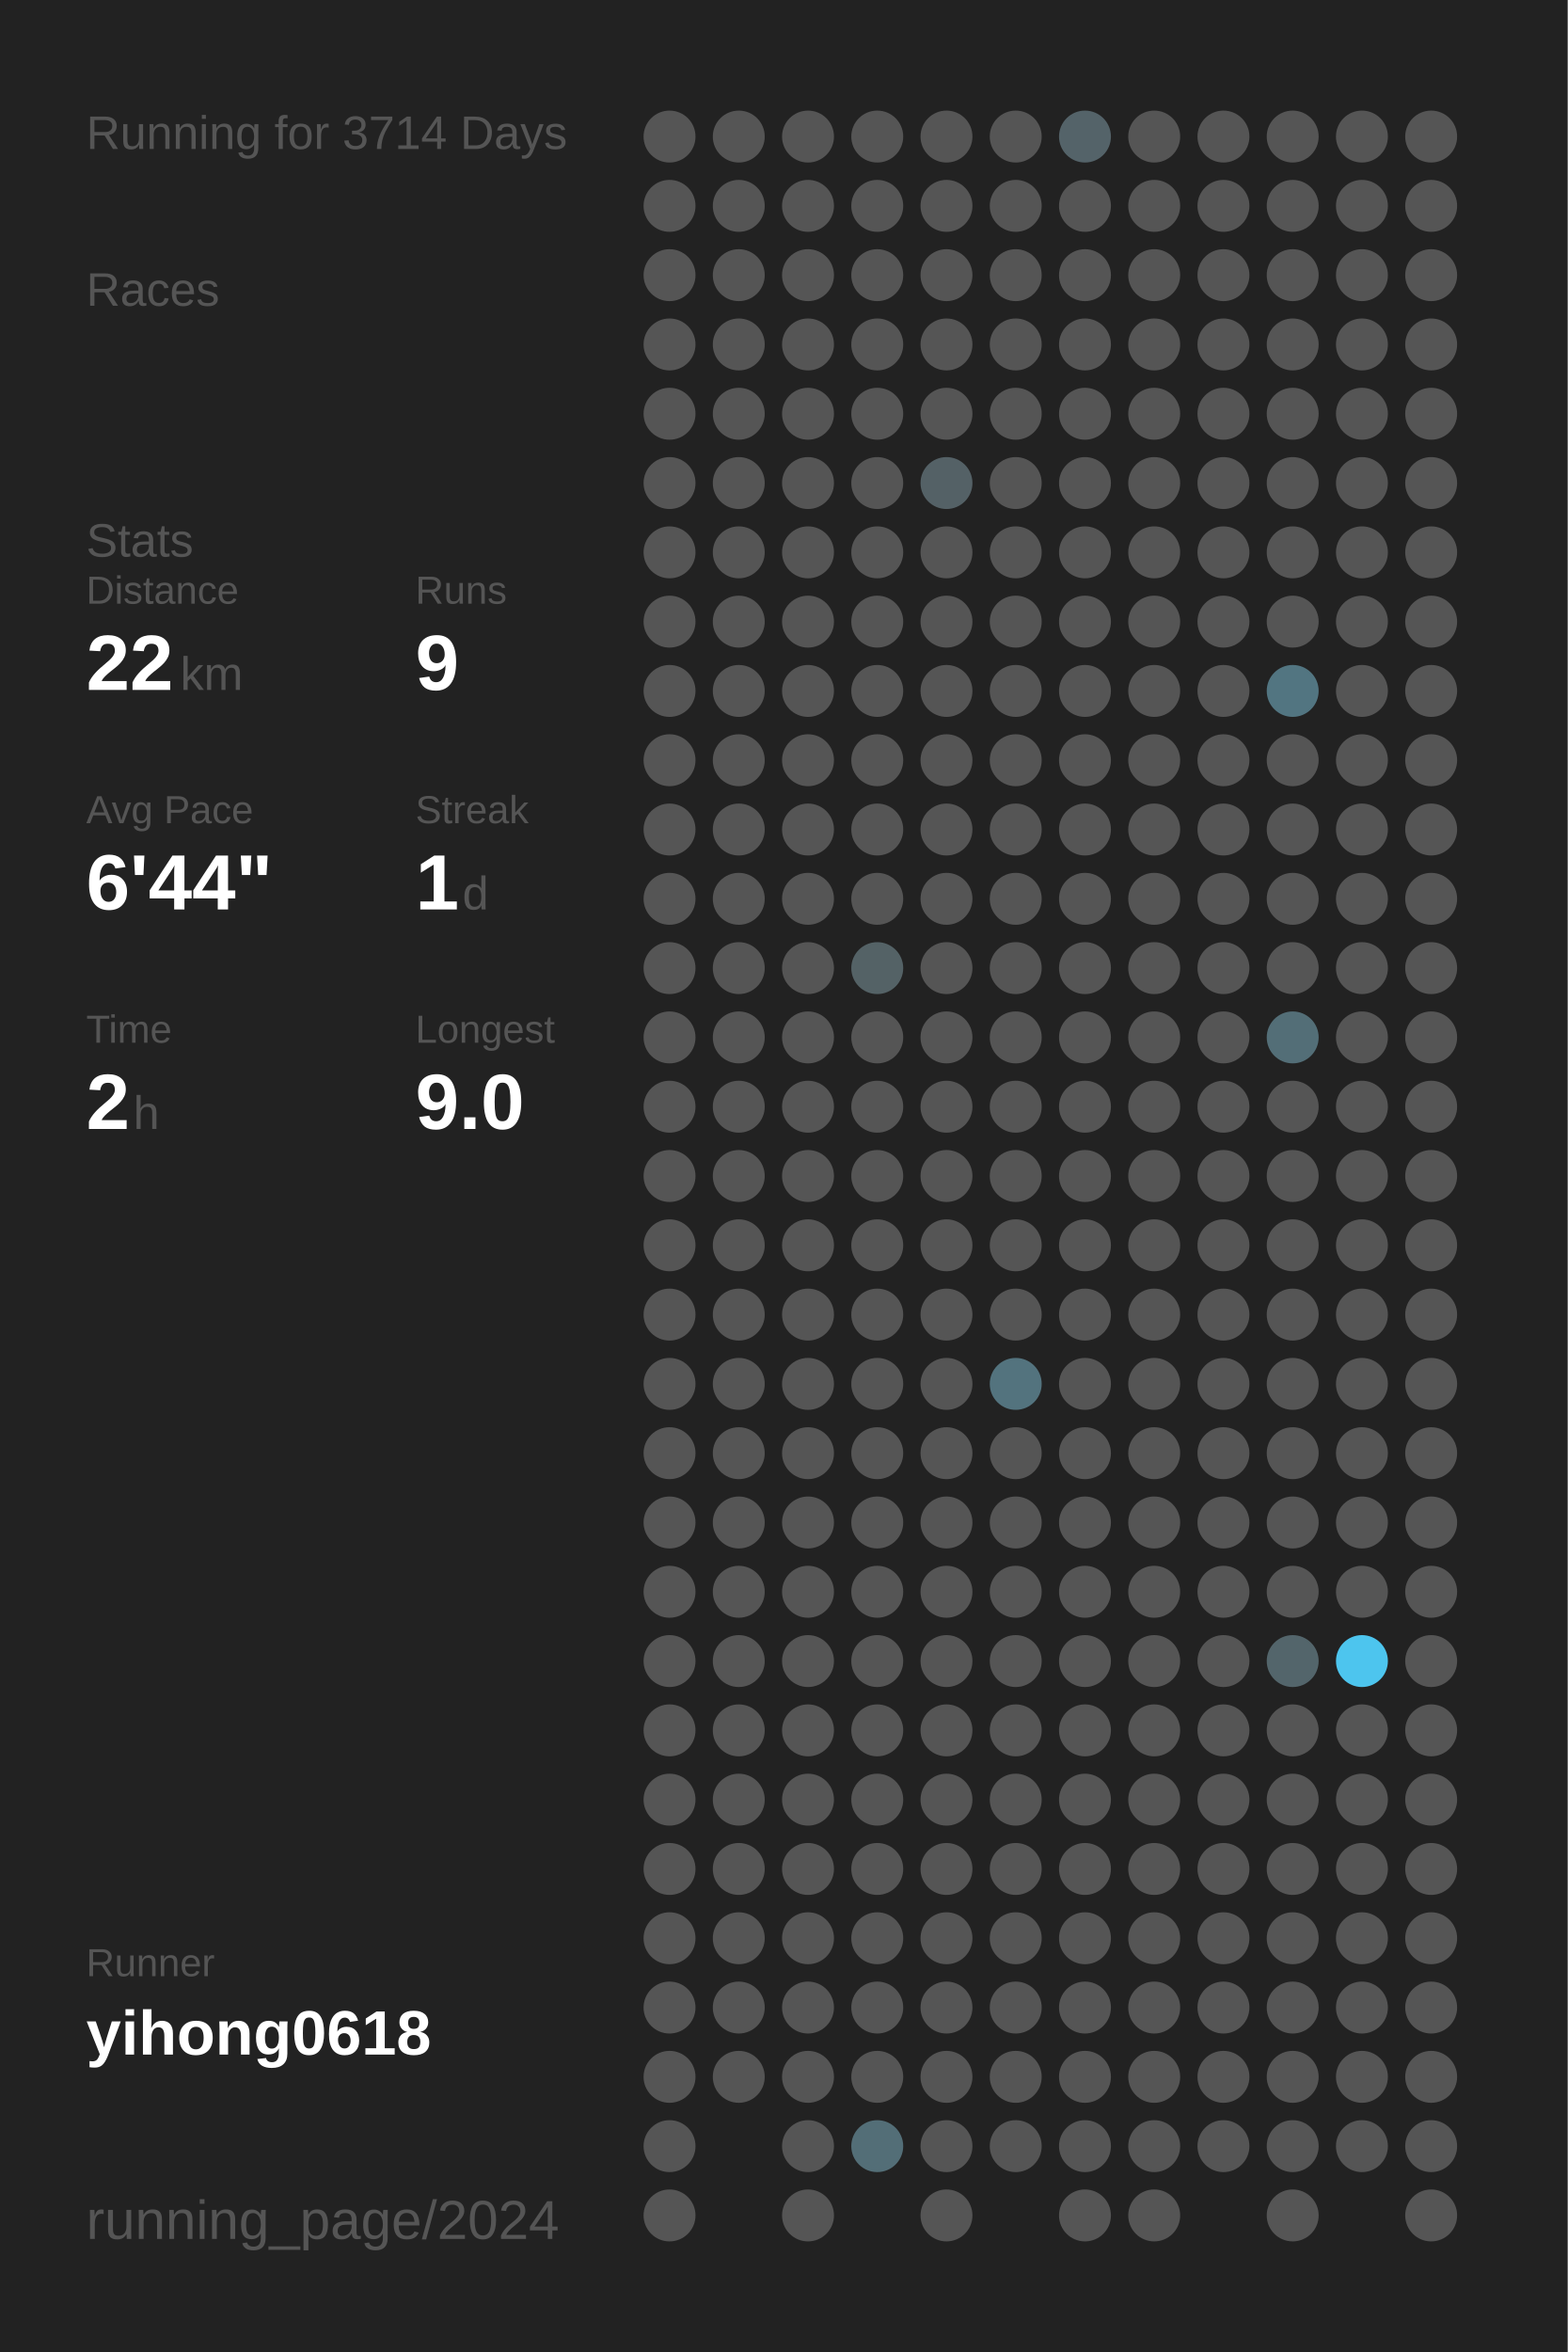
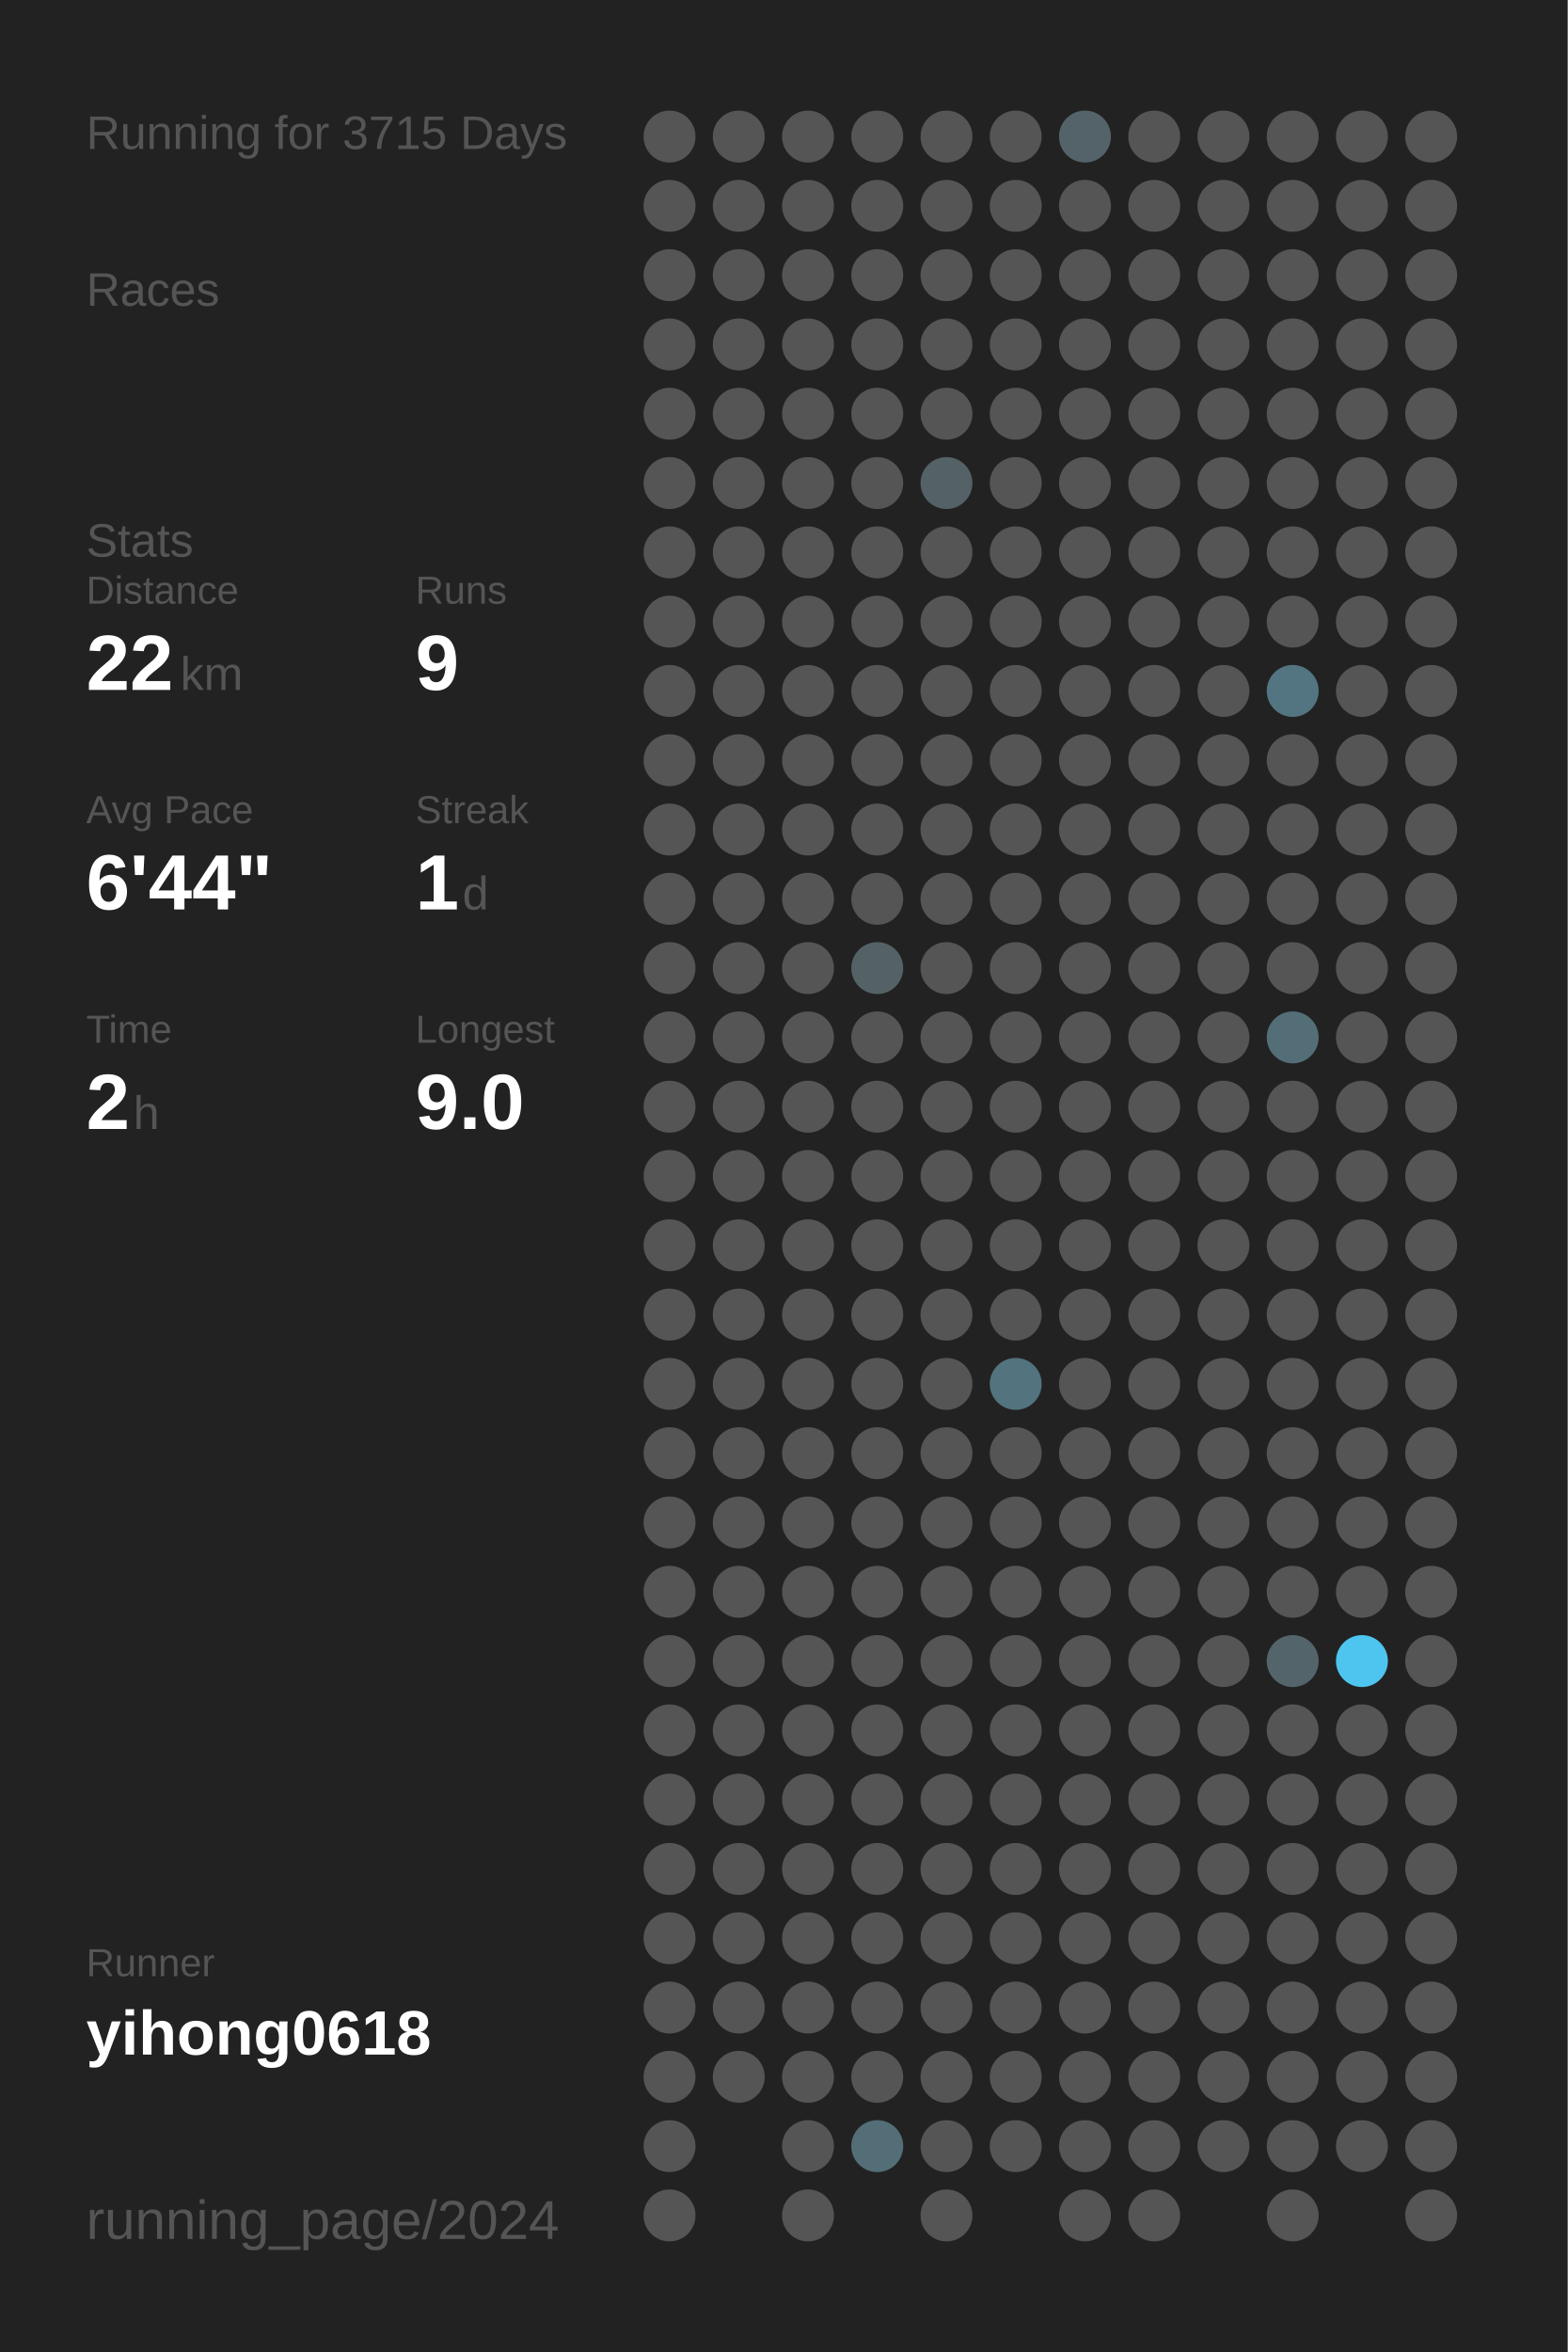
<svg xmlns="http://www.w3.org/2000/svg" baseProfile="full" height="300mm" version="1.1" viewBox="0,0,200,300" width="200mm">
  <defs />
  <rect fill="#222222" height="300" width="200" x="0" y="0" />
-   <text fill="#555555" style="font-size:6px; font-family:Arial;" x="11" y="19">Running for 3714 Days</text>
+   <text fill="#555555" style="font-size:6px; font-family:Arial;" x="11" y="19">Running for 3715 Days</text>
  <text fill="#555555" style="font-size:6px; font-family:Arial;" x="11" y="39">Races</text>
  <text fill="#555555" style="font-size:6px; font-family:Arial;" x="11" y="71">Stats</text>
  <text fill="#555555" style="font-size:5px; font-family:Arial;" x="11" y="77">Distance</text>
  <text fill="#FFFFFF" style="font-size:10px; font-family:Arial; font-weight:bold;" x="11" y="88">22</text>
  <text fill="#555555" style="font-size:6px; font-family:Arial;" x="23" y="88">km</text>
  <text fill="#555555" style="font-size:5px; font-family:Arial;" x="53" y="77">Runs</text>
  <text fill="#FFFFFF" style="font-size:10px; font-family:Arial; font-weight:bold;" x="53" y="88">9</text>
  <text fill="#555555" style="font-size:5px; font-family:Arial;" x="11" y="105">Avg Pace</text>
  <text fill="#FFFFFF" style="font-size:10px; font-family:Arial; font-weight:bold;" x="11" y="116">6'44"</text>
  <text fill="#555555" style="font-size:5px; font-family:Arial;" x="53" y="105">Streak</text>
  <text fill="#FFFFFF" style="font-size:10px; font-family:Arial; font-weight:bold;" x="53" y="116">1</text>
  <text fill="#555555" style="font-size:6px; font-family:Arial;" x="59" y="116">d</text>
  <text fill="#555555" style="font-size:5px; font-family:Arial;" x="11" y="133">Time</text>
  <text fill="#FFFFFF" style="font-size:10px; font-family:Arial; font-weight:bold;" x="11" y="144">2</text>
  <text fill="#555555" style="font-size:6px; font-family:Arial;" x="17" y="144">h</text>
  <text fill="#555555" style="font-size:5px; font-family:Arial;" x="53" y="133">Longest</text>
  <text fill="#FFFFFF" style="font-size:10px; font-family:Arial; font-weight:bold;" x="53" y="144">9.0</text>
  <text fill="#555555" style="font-size:5px; font-family:Arial;" x="11" y="252.065">Runner</text>
  <text fill="#FFFFFF" style="font-size:8px; font-family:Arial; font-weight:bold;" x="11" y="262.065">yihong0618</text>
  <text fill="#555555" style="font-size:7px; font-family:Arial;" x="11" y="285.581">running_page/2024</text>
  <circle cx="85.417" cy="17.419" fill="#555555" r="3.312" />
  <circle cx="85.417" cy="26.258" fill="#555555" r="3.312" />
  <circle cx="85.417" cy="35.097" fill="#555555" r="3.312" />
  <circle cx="85.417" cy="43.935" fill="#555555" r="3.312" />
  <circle cx="85.417" cy="52.774" fill="#555555" r="3.312" />
  <circle cx="85.417" cy="61.613" fill="#555555" r="3.312" />
  <circle cx="85.417" cy="70.452" fill="#555555" r="3.312" />
  <circle cx="85.417" cy="79.29" fill="#555555" r="3.312" />
  <circle cx="85.417" cy="88.129" fill="#555555" r="3.312" />
  <circle cx="85.417" cy="96.968" fill="#555555" r="3.312" />
  <circle cx="85.417" cy="105.806" fill="#555555" r="3.312" />
  <circle cx="85.417" cy="114.645" fill="#555555" r="3.312" />
  <circle cx="85.417" cy="123.484" fill="#555555" r="3.312" />
  <circle cx="85.417" cy="132.323" fill="#555555" r="3.312" />
  <circle cx="85.417" cy="141.161" fill="#555555" r="3.312" />
  <circle cx="85.417" cy="150" fill="#555555" r="3.312" />
  <circle cx="85.417" cy="158.839" fill="#555555" r="3.312" />
  <circle cx="85.417" cy="167.677" fill="#555555" r="3.312" />
  <circle cx="85.417" cy="176.516" fill="#555555" r="3.312" />
  <circle cx="85.417" cy="185.355" fill="#555555" r="3.312" />
  <circle cx="85.417" cy="194.194" fill="#555555" r="3.312" />
  <circle cx="85.417" cy="203.032" fill="#555555" r="3.312" />
  <circle cx="85.417" cy="211.871" fill="#555555" r="3.312" />
  <circle cx="85.417" cy="220.71" fill="#555555" r="3.312" />
  <circle cx="85.417" cy="229.548" fill="#555555" r="3.312" />
  <circle cx="85.417" cy="238.387" fill="#555555" r="3.312" />
  <circle cx="85.417" cy="247.226" fill="#555555" r="3.312" />
  <circle cx="85.417" cy="256.065" fill="#555555" r="3.312" />
  <circle cx="85.417" cy="264.903" fill="#555555" r="3.312" />
  <circle cx="85.417" cy="273.742" fill="#555555" r="3.312" />
  <circle cx="85.417" cy="282.581" fill="#555555" r="3.312" />
  <circle cx="94.25" cy="17.419" fill="#555555" r="3.312" />
  <circle cx="94.25" cy="26.258" fill="#555555" r="3.312" />
  <circle cx="94.25" cy="35.097" fill="#555555" r="3.312" />
  <circle cx="94.25" cy="43.935" fill="#555555" r="3.312" />
  <circle cx="94.25" cy="52.774" fill="#555555" r="3.312" />
  <circle cx="94.25" cy="61.613" fill="#555555" r="3.312" />
  <circle cx="94.25" cy="70.452" fill="#555555" r="3.312" />
  <circle cx="94.25" cy="79.29" fill="#555555" r="3.312" />
  <circle cx="94.25" cy="88.129" fill="#555555" r="3.312" />
  <circle cx="94.25" cy="96.968" fill="#555555" r="3.312" />
  <circle cx="94.25" cy="105.806" fill="#555555" r="3.312" />
  <circle cx="94.25" cy="114.645" fill="#555555" r="3.312" />
  <circle cx="94.25" cy="123.484" fill="#555555" r="3.312" />
  <circle cx="94.25" cy="132.323" fill="#555555" r="3.312" />
  <circle cx="94.25" cy="141.161" fill="#555555" r="3.312" />
  <circle cx="94.25" cy="150" fill="#555555" r="3.312" />
  <circle cx="94.25" cy="158.839" fill="#555555" r="3.312" />
  <circle cx="94.25" cy="167.677" fill="#555555" r="3.312" />
  <circle cx="94.25" cy="176.516" fill="#555555" r="3.312" />
  <circle cx="94.25" cy="185.355" fill="#555555" r="3.312" />
  <circle cx="94.25" cy="194.194" fill="#555555" r="3.312" />
  <circle cx="94.25" cy="203.032" fill="#555555" r="3.312" />
  <circle cx="94.25" cy="211.871" fill="#555555" r="3.312" />
  <circle cx="94.25" cy="220.71" fill="#555555" r="3.312" />
  <circle cx="94.25" cy="229.548" fill="#555555" r="3.312" />
  <circle cx="94.25" cy="238.387" fill="#555555" r="3.312" />
  <circle cx="94.25" cy="247.226" fill="#555555" r="3.312" />
  <circle cx="94.25" cy="256.065" fill="#555555" r="3.312" />
  <circle cx="94.25" cy="264.903" fill="#555555" r="3.312" />
  <circle cx="103.083" cy="17.419" fill="#555555" r="3.312" />
  <circle cx="103.083" cy="26.258" fill="#555555" r="3.312" />
  <circle cx="103.083" cy="35.097" fill="#555555" r="3.312" />
  <circle cx="103.083" cy="43.935" fill="#555555" r="3.312" />
  <circle cx="103.083" cy="52.774" fill="#555555" r="3.312" />
  <circle cx="103.083" cy="61.613" fill="#555555" r="3.312" />
  <circle cx="103.083" cy="70.452" fill="#555555" r="3.312" />
  <circle cx="103.083" cy="79.29" fill="#555555" r="3.312" />
  <circle cx="103.083" cy="88.129" fill="#555555" r="3.312" />
  <circle cx="103.083" cy="96.968" fill="#555555" r="3.312" />
  <circle cx="103.083" cy="105.806" fill="#555555" r="3.312" />
  <circle cx="103.083" cy="114.645" fill="#555555" r="3.312" />
  <circle cx="103.083" cy="123.484" fill="#555555" r="3.312" />
  <circle cx="103.083" cy="132.323" fill="#555555" r="3.312" />
  <circle cx="103.083" cy="141.161" fill="#555555" r="3.312" />
  <circle cx="103.083" cy="150" fill="#555555" r="3.312" />
  <circle cx="103.083" cy="158.839" fill="#555555" r="3.312" />
  <circle cx="103.083" cy="167.677" fill="#555555" r="3.312" />
  <circle cx="103.083" cy="176.516" fill="#555555" r="3.312" />
  <circle cx="103.083" cy="185.355" fill="#555555" r="3.312" />
  <circle cx="103.083" cy="194.194" fill="#555555" r="3.312" />
  <circle cx="103.083" cy="203.032" fill="#555555" r="3.312" />
  <circle cx="103.083" cy="211.871" fill="#555555" r="3.312" />
  <circle cx="103.083" cy="220.71" fill="#555555" r="3.312" />
  <circle cx="103.083" cy="229.548" fill="#555555" r="3.312" />
  <circle cx="103.083" cy="238.387" fill="#555555" r="3.312" />
  <circle cx="103.083" cy="247.226" fill="#555555" r="3.312" />
  <circle cx="103.083" cy="256.065" fill="#555555" r="3.312" />
  <circle cx="103.083" cy="264.903" fill="#555555" r="3.312" />
  <circle cx="103.083" cy="273.742" fill="#555555" r="3.312" />
  <circle cx="103.083" cy="282.581" fill="#555555" r="3.312" />
  <circle cx="111.917" cy="17.419" fill="#555555" r="3.312" />
  <circle cx="111.917" cy="26.258" fill="#555555" r="3.312" />
  <circle cx="111.917" cy="35.097" fill="#555555" r="3.312" />
  <circle cx="111.917" cy="43.935" fill="#555555" r="3.312" />
  <circle cx="111.917" cy="52.774" fill="#555555" r="3.312" />
  <circle cx="111.917" cy="61.613" fill="#555555" r="3.312" />
  <circle cx="111.917" cy="70.452" fill="#555555" r="3.312" />
  <circle cx="111.917" cy="79.29" fill="#555555" r="3.312" />
  <circle cx="111.917" cy="88.129" fill="#555555" r="3.312" />
  <circle cx="111.917" cy="96.968" fill="#555555" r="3.312" />
  <circle cx="111.917" cy="105.806" fill="#555555" r="3.312" />
  <circle cx="111.917" cy="114.645" fill="#555555" r="3.312" />
  <circle cx="111.917" cy="123.484" fill="#546266" r="3.312" />
  <circle cx="111.917" cy="132.323" fill="#555555" r="3.312" />
  <circle cx="111.917" cy="141.161" fill="#555555" r="3.312" />
  <circle cx="111.917" cy="150" fill="#555555" r="3.312" />
  <circle cx="111.917" cy="158.839" fill="#555555" r="3.312" />
  <circle cx="111.917" cy="167.677" fill="#555555" r="3.312" />
  <circle cx="111.917" cy="176.516" fill="#555555" r="3.312" />
  <circle cx="111.917" cy="185.355" fill="#555555" r="3.312" />
  <circle cx="111.917" cy="194.194" fill="#555555" r="3.312" />
  <circle cx="111.917" cy="203.032" fill="#555555" r="3.312" />
  <circle cx="111.917" cy="211.871" fill="#555555" r="3.312" />
  <circle cx="111.917" cy="220.71" fill="#555555" r="3.312" />
  <circle cx="111.917" cy="229.548" fill="#555555" r="3.312" />
  <circle cx="111.917" cy="238.387" fill="#555555" r="3.312" />
  <circle cx="111.917" cy="247.226" fill="#555555" r="3.312" />
  <circle cx="111.917" cy="256.065" fill="#555555" r="3.312" />
  <circle cx="111.917" cy="264.903" fill="#555555" r="3.312" />
  <circle cx="111.917" cy="273.742" fill="#536e77" r="3.312" />
  <circle cx="120.75" cy="17.419" fill="#555555" r="3.312" />
  <circle cx="120.75" cy="26.258" fill="#555555" r="3.312" />
  <circle cx="120.75" cy="35.097" fill="#555555" r="3.312" />
  <circle cx="120.75" cy="43.935" fill="#555555" r="3.312" />
  <circle cx="120.75" cy="52.774" fill="#555555" r="3.312" />
  <circle cx="120.75" cy="61.613" fill="#546166" r="3.312" />
  <circle cx="120.75" cy="70.452" fill="#555555" r="3.312" />
  <circle cx="120.75" cy="79.29" fill="#555555" r="3.312" />
  <circle cx="120.75" cy="88.129" fill="#555555" r="3.312" />
  <circle cx="120.75" cy="96.968" fill="#555555" r="3.312" />
  <circle cx="120.75" cy="105.806" fill="#555555" r="3.312" />
  <circle cx="120.75" cy="114.645" fill="#555555" r="3.312" />
  <circle cx="120.75" cy="123.484" fill="#555555" r="3.312" />
  <circle cx="120.75" cy="132.323" fill="#555555" r="3.312" />
  <circle cx="120.75" cy="141.161" fill="#555555" r="3.312" />
  <circle cx="120.75" cy="150" fill="#555555" r="3.312" />
  <circle cx="120.75" cy="158.839" fill="#555555" r="3.312" />
  <circle cx="120.75" cy="167.677" fill="#555555" r="3.312" />
  <circle cx="120.75" cy="176.516" fill="#555555" r="3.312" />
  <circle cx="120.75" cy="185.355" fill="#555555" r="3.312" />
  <circle cx="120.75" cy="194.194" fill="#555555" r="3.312" />
  <circle cx="120.75" cy="203.032" fill="#555555" r="3.312" />
  <circle cx="120.75" cy="211.871" fill="#555555" r="3.312" />
  <circle cx="120.75" cy="220.71" fill="#555555" r="3.312" />
  <circle cx="120.75" cy="229.548" fill="#555555" r="3.312" />
  <circle cx="120.75" cy="238.387" fill="#555555" r="3.312" />
  <circle cx="120.75" cy="247.226" fill="#555555" r="3.312" />
  <circle cx="120.75" cy="256.065" fill="#555555" r="3.312" />
  <circle cx="120.75" cy="264.903" fill="#555555" r="3.312" />
  <circle cx="120.75" cy="273.742" fill="#555555" r="3.312" />
  <circle cx="120.75" cy="282.581" fill="#555555" r="3.312" />
  <circle cx="129.583" cy="17.419" fill="#555555" r="3.312" />
  <circle cx="129.583" cy="26.258" fill="#555555" r="3.312" />
  <circle cx="129.583" cy="35.097" fill="#555555" r="3.312" />
  <circle cx="129.583" cy="43.935" fill="#555555" r="3.312" />
  <circle cx="129.583" cy="52.774" fill="#555555" r="3.312" />
  <circle cx="129.583" cy="61.613" fill="#555555" r="3.312" />
  <circle cx="129.583" cy="70.452" fill="#555555" r="3.312" />
  <circle cx="129.583" cy="79.29" fill="#555555" r="3.312" />
  <circle cx="129.583" cy="88.129" fill="#555555" r="3.312" />
  <circle cx="129.583" cy="96.968" fill="#555555" r="3.312" />
  <circle cx="129.583" cy="105.806" fill="#555555" r="3.312" />
  <circle cx="129.583" cy="114.645" fill="#555555" r="3.312" />
  <circle cx="129.583" cy="123.484" fill="#555555" r="3.312" />
  <circle cx="129.583" cy="132.323" fill="#555555" r="3.312" />
  <circle cx="129.583" cy="141.161" fill="#555555" r="3.312" />
  <circle cx="129.583" cy="150" fill="#555555" r="3.312" />
  <circle cx="129.583" cy="158.839" fill="#555555" r="3.312" />
  <circle cx="129.583" cy="167.677" fill="#555555" r="3.312" />
  <circle cx="129.583" cy="176.516" fill="#53737e" r="3.312" />
  <circle cx="129.583" cy="185.355" fill="#555555" r="3.312" />
  <circle cx="129.583" cy="194.194" fill="#555555" r="3.312" />
  <circle cx="129.583" cy="203.032" fill="#555555" r="3.312" />
  <circle cx="129.583" cy="211.871" fill="#555555" r="3.312" />
  <circle cx="129.583" cy="220.71" fill="#555555" r="3.312" />
  <circle cx="129.583" cy="229.548" fill="#555555" r="3.312" />
  <circle cx="129.583" cy="238.387" fill="#555555" r="3.312" />
  <circle cx="129.583" cy="247.226" fill="#555555" r="3.312" />
  <circle cx="129.583" cy="256.065" fill="#555555" r="3.312" />
  <circle cx="129.583" cy="264.903" fill="#555555" r="3.312" />
  <circle cx="129.583" cy="273.742" fill="#555555" r="3.312" />
  <circle cx="138.417" cy="17.419" fill="#546369" r="3.312" />
  <circle cx="138.417" cy="26.258" fill="#555555" r="3.312" />
  <circle cx="138.417" cy="35.097" fill="#555555" r="3.312" />
  <circle cx="138.417" cy="43.935" fill="#555555" r="3.312" />
  <circle cx="138.417" cy="52.774" fill="#555555" r="3.312" />
  <circle cx="138.417" cy="61.613" fill="#555555" r="3.312" />
  <circle cx="138.417" cy="70.452" fill="#555555" r="3.312" />
  <circle cx="138.417" cy="79.29" fill="#555555" r="3.312" />
  <circle cx="138.417" cy="88.129" fill="#555555" r="3.312" />
  <circle cx="138.417" cy="96.968" fill="#555555" r="3.312" />
  <circle cx="138.417" cy="105.806" fill="#555555" r="3.312" />
  <circle cx="138.417" cy="114.645" fill="#555555" r="3.312" />
  <circle cx="138.417" cy="123.484" fill="#555555" r="3.312" />
  <circle cx="138.417" cy="132.323" fill="#555555" r="3.312" />
  <circle cx="138.417" cy="141.161" fill="#555555" r="3.312" />
  <circle cx="138.417" cy="150" fill="#555555" r="3.312" />
  <circle cx="138.417" cy="158.839" fill="#555555" r="3.312" />
  <circle cx="138.417" cy="167.677" fill="#555555" r="3.312" />
  <circle cx="138.417" cy="176.516" fill="#555555" r="3.312" />
  <circle cx="138.417" cy="185.355" fill="#555555" r="3.312" />
  <circle cx="138.417" cy="194.194" fill="#555555" r="3.312" />
  <circle cx="138.417" cy="203.032" fill="#555555" r="3.312" />
  <circle cx="138.417" cy="211.871" fill="#555555" r="3.312" />
  <circle cx="138.417" cy="220.71" fill="#555555" r="3.312" />
  <circle cx="138.417" cy="229.548" fill="#555555" r="3.312" />
  <circle cx="138.417" cy="238.387" fill="#555555" r="3.312" />
  <circle cx="138.417" cy="247.226" fill="#555555" r="3.312" />
  <circle cx="138.417" cy="256.065" fill="#555555" r="3.312" />
  <circle cx="138.417" cy="264.903" fill="#555555" r="3.312" />
  <circle cx="138.417" cy="273.742" fill="#555555" r="3.312" />
  <circle cx="138.417" cy="282.581" fill="#555555" r="3.312" />
  <circle cx="147.25" cy="17.419" fill="#555555" r="3.312" />
  <circle cx="147.25" cy="26.258" fill="#555555" r="3.312" />
  <circle cx="147.25" cy="35.097" fill="#555555" r="3.312" />
  <circle cx="147.25" cy="43.935" fill="#555555" r="3.312" />
  <circle cx="147.25" cy="52.774" fill="#555555" r="3.312" />
  <circle cx="147.25" cy="61.613" fill="#555555" r="3.312" />
  <circle cx="147.25" cy="70.452" fill="#555555" r="3.312" />
  <circle cx="147.25" cy="79.29" fill="#555555" r="3.312" />
  <circle cx="147.25" cy="88.129" fill="#555555" r="3.312" />
  <circle cx="147.25" cy="96.968" fill="#555555" r="3.312" />
  <circle cx="147.25" cy="105.806" fill="#555555" r="3.312" />
  <circle cx="147.25" cy="114.645" fill="#555555" r="3.312" />
  <circle cx="147.25" cy="123.484" fill="#555555" r="3.312" />
  <circle cx="147.25" cy="132.323" fill="#555555" r="3.312" />
  <circle cx="147.25" cy="141.161" fill="#555555" r="3.312" />
  <circle cx="147.25" cy="150" fill="#555555" r="3.312" />
  <circle cx="147.25" cy="158.839" fill="#555555" r="3.312" />
  <circle cx="147.25" cy="167.677" fill="#555555" r="3.312" />
  <circle cx="147.25" cy="176.516" fill="#555555" r="3.312" />
  <circle cx="147.25" cy="185.355" fill="#555555" r="3.312" />
  <circle cx="147.25" cy="194.194" fill="#555555" r="3.312" />
  <circle cx="147.25" cy="203.032" fill="#555555" r="3.312" />
  <circle cx="147.25" cy="211.871" fill="#555555" r="3.312" />
  <circle cx="147.25" cy="220.71" fill="#555555" r="3.312" />
  <circle cx="147.25" cy="229.548" fill="#555555" r="3.312" />
  <circle cx="147.25" cy="238.387" fill="#555555" r="3.312" />
  <circle cx="147.25" cy="247.226" fill="#555555" r="3.312" />
  <circle cx="147.25" cy="256.065" fill="#555555" r="3.312" />
  <circle cx="147.25" cy="264.903" fill="#555555" r="3.312" />
  <circle cx="147.25" cy="273.742" fill="#555555" r="3.312" />
  <circle cx="147.25" cy="282.581" fill="#555555" r="3.312" />
  <circle cx="156.083" cy="17.419" fill="#555555" r="3.312" />
  <circle cx="156.083" cy="26.258" fill="#555555" r="3.312" />
  <circle cx="156.083" cy="35.097" fill="#555555" r="3.312" />
  <circle cx="156.083" cy="43.935" fill="#555555" r="3.312" />
  <circle cx="156.083" cy="52.774" fill="#555555" r="3.312" />
  <circle cx="156.083" cy="61.613" fill="#555555" r="3.312" />
  <circle cx="156.083" cy="70.452" fill="#555555" r="3.312" />
  <circle cx="156.083" cy="79.29" fill="#555555" r="3.312" />
  <circle cx="156.083" cy="88.129" fill="#555555" r="3.312" />
  <circle cx="156.083" cy="96.968" fill="#555555" r="3.312" />
  <circle cx="156.083" cy="105.806" fill="#555555" r="3.312" />
  <circle cx="156.083" cy="114.645" fill="#555555" r="3.312" />
  <circle cx="156.083" cy="123.484" fill="#555555" r="3.312" />
  <circle cx="156.083" cy="132.323" fill="#555555" r="3.312" />
  <circle cx="156.083" cy="141.161" fill="#555555" r="3.312" />
  <circle cx="156.083" cy="150" fill="#555555" r="3.312" />
  <circle cx="156.083" cy="158.839" fill="#555555" r="3.312" />
  <circle cx="156.083" cy="167.677" fill="#555555" r="3.312" />
  <circle cx="156.083" cy="176.516" fill="#555555" r="3.312" />
  <circle cx="156.083" cy="185.355" fill="#555555" r="3.312" />
  <circle cx="156.083" cy="194.194" fill="#555555" r="3.312" />
  <circle cx="156.083" cy="203.032" fill="#555555" r="3.312" />
  <circle cx="156.083" cy="211.871" fill="#555555" r="3.312" />
  <circle cx="156.083" cy="220.71" fill="#555555" r="3.312" />
  <circle cx="156.083" cy="229.548" fill="#555555" r="3.312" />
  <circle cx="156.083" cy="238.387" fill="#555555" r="3.312" />
  <circle cx="156.083" cy="247.226" fill="#555555" r="3.312" />
  <circle cx="156.083" cy="256.065" fill="#555555" r="3.312" />
  <circle cx="156.083" cy="264.903" fill="#555555" r="3.312" />
  <circle cx="156.083" cy="273.742" fill="#555555" r="3.312" />
  <circle cx="164.917" cy="17.419" fill="#555555" r="3.312" />
  <circle cx="164.917" cy="26.258" fill="#555555" r="3.312" />
  <circle cx="164.917" cy="35.097" fill="#555555" r="3.312" />
  <circle cx="164.917" cy="43.935" fill="#555555" r="3.312" />
  <circle cx="164.917" cy="52.774" fill="#555555" r="3.312" />
  <circle cx="164.917" cy="61.613" fill="#555555" r="3.312" />
  <circle cx="164.917" cy="70.452" fill="#555555" r="3.312" />
  <circle cx="164.917" cy="79.29" fill="#555555" r="3.312" />
  <circle cx="164.917" cy="88.129" fill="#527581" r="3.312" />
  <circle cx="164.917" cy="96.968" fill="#555555" r="3.312" />
  <circle cx="164.917" cy="105.806" fill="#555555" r="3.312" />
  <circle cx="164.917" cy="114.645" fill="#555555" r="3.312" />
  <circle cx="164.917" cy="123.484" fill="#555555" r="3.312" />
  <circle cx="164.917" cy="132.323" fill="#536e77" r="3.312" />
  <circle cx="164.917" cy="141.161" fill="#555555" r="3.312" />
  <circle cx="164.917" cy="150" fill="#555555" r="3.312" />
  <circle cx="164.917" cy="158.839" fill="#555555" r="3.312" />
  <circle cx="164.917" cy="167.677" fill="#555555" r="3.312" />
  <circle cx="164.917" cy="176.516" fill="#555555" r="3.312" />
  <circle cx="164.917" cy="185.355" fill="#555555" r="3.312" />
  <circle cx="164.917" cy="194.194" fill="#555555" r="3.312" />
  <circle cx="164.917" cy="203.032" fill="#555555" r="3.312" />
  <circle cx="164.917" cy="211.871" fill="#53656b" r="3.312" />
  <circle cx="164.917" cy="220.71" fill="#555555" r="3.312" />
  <circle cx="164.917" cy="229.548" fill="#555555" r="3.312" />
  <circle cx="164.917" cy="238.387" fill="#555555" r="3.312" />
  <circle cx="164.917" cy="247.226" fill="#555555" r="3.312" />
  <circle cx="164.917" cy="256.065" fill="#555555" r="3.312" />
  <circle cx="164.917" cy="264.903" fill="#555555" r="3.312" />
  <circle cx="164.917" cy="273.742" fill="#555555" r="3.312" />
  <circle cx="164.917" cy="282.581" fill="#555555" r="3.312" />
  <circle cx="173.75" cy="17.419" fill="#555555" r="3.312" />
  <circle cx="173.75" cy="26.258" fill="#555555" r="3.312" />
  <circle cx="173.75" cy="35.097" fill="#555555" r="3.312" />
  <circle cx="173.75" cy="43.935" fill="#555555" r="3.312" />
  <circle cx="173.75" cy="52.774" fill="#555555" r="3.312" />
  <circle cx="173.75" cy="61.613" fill="#555555" r="3.312" />
  <circle cx="173.75" cy="70.452" fill="#555555" r="3.312" />
  <circle cx="173.75" cy="79.29" fill="#555555" r="3.312" />
  <circle cx="173.75" cy="88.129" fill="#555555" r="3.312" />
  <circle cx="173.75" cy="96.968" fill="#555555" r="3.312" />
  <circle cx="173.75" cy="105.806" fill="#555555" r="3.312" />
  <circle cx="173.75" cy="114.645" fill="#555555" r="3.312" />
  <circle cx="173.75" cy="123.484" fill="#555555" r="3.312" />
  <circle cx="173.75" cy="132.323" fill="#555555" r="3.312" />
  <circle cx="173.75" cy="141.161" fill="#555555" r="3.312" />
  <circle cx="173.75" cy="150" fill="#555555" r="3.312" />
  <circle cx="173.75" cy="158.839" fill="#555555" r="3.312" />
  <circle cx="173.75" cy="167.677" fill="#555555" r="3.312" />
  <circle cx="173.75" cy="176.516" fill="#555555" r="3.312" />
  <circle cx="173.75" cy="185.355" fill="#555555" r="3.312" />
  <circle cx="173.75" cy="194.194" fill="#555555" r="3.312" />
  <circle cx="173.75" cy="203.032" fill="#555555" r="3.312" />
  <circle cx="173.75" cy="211.871" fill="#4dc5ee" r="3.312" />
  <circle cx="173.75" cy="220.71" fill="#555555" r="3.312" />
  <circle cx="173.75" cy="229.548" fill="#555555" r="3.312" />
  <circle cx="173.75" cy="238.387" fill="#555555" r="3.312" />
  <circle cx="173.75" cy="247.226" fill="#555555" r="3.312" />
  <circle cx="173.75" cy="256.065" fill="#555555" r="3.312" />
  <circle cx="173.75" cy="264.903" fill="#555555" r="3.312" />
  <circle cx="173.75" cy="273.742" fill="#555555" r="3.312" />
  <circle cx="182.583" cy="17.419" fill="#555555" r="3.312" />
  <circle cx="182.583" cy="26.258" fill="#555555" r="3.312" />
  <circle cx="182.583" cy="35.097" fill="#555555" r="3.312" />
  <circle cx="182.583" cy="43.935" fill="#555555" r="3.312" />
  <circle cx="182.583" cy="52.774" fill="#555555" r="3.312" />
  <circle cx="182.583" cy="61.613" fill="#555555" r="3.312" />
  <circle cx="182.583" cy="70.452" fill="#555555" r="3.312" />
  <circle cx="182.583" cy="79.29" fill="#555555" r="3.312" />
  <circle cx="182.583" cy="88.129" fill="#555555" r="3.312" />
  <circle cx="182.583" cy="96.968" fill="#555555" r="3.312" />
  <circle cx="182.583" cy="105.806" fill="#555555" r="3.312" />
  <circle cx="182.583" cy="114.645" fill="#555555" r="3.312" />
  <circle cx="182.583" cy="123.484" fill="#555555" r="3.312" />
  <circle cx="182.583" cy="132.323" fill="#555555" r="3.312" />
  <circle cx="182.583" cy="141.161" fill="#555555" r="3.312" />
  <circle cx="182.583" cy="150" fill="#555555" r="3.312" />
  <circle cx="182.583" cy="158.839" fill="#555555" r="3.312" />
  <circle cx="182.583" cy="167.677" fill="#555555" r="3.312" />
  <circle cx="182.583" cy="176.516" fill="#555555" r="3.312" />
  <circle cx="182.583" cy="185.355" fill="#555555" r="3.312" />
  <circle cx="182.583" cy="194.194" fill="#555555" r="3.312" />
  <circle cx="182.583" cy="203.032" fill="#555555" r="3.312" />
  <circle cx="182.583" cy="211.871" fill="#555555" r="3.312" />
  <circle cx="182.583" cy="220.71" fill="#555555" r="3.312" />
  <circle cx="182.583" cy="229.548" fill="#555555" r="3.312" />
  <circle cx="182.583" cy="238.387" fill="#555555" r="3.312" />
  <circle cx="182.583" cy="247.226" fill="#555555" r="3.312" />
  <circle cx="182.583" cy="256.065" fill="#555555" r="3.312" />
  <circle cx="182.583" cy="264.903" fill="#555555" r="3.312" />
  <circle cx="182.583" cy="273.742" fill="#555555" r="3.312" />
  <circle cx="182.583" cy="282.581" fill="#555555" r="3.312" />
</svg>
